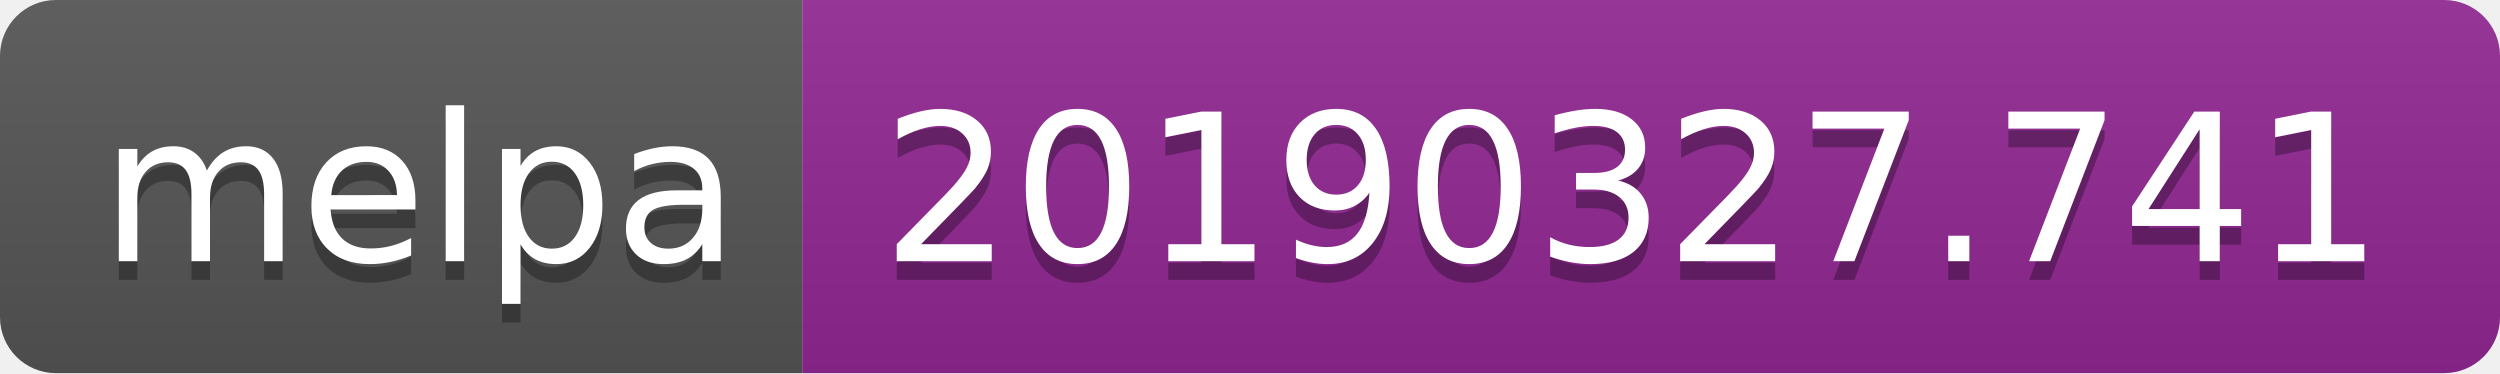
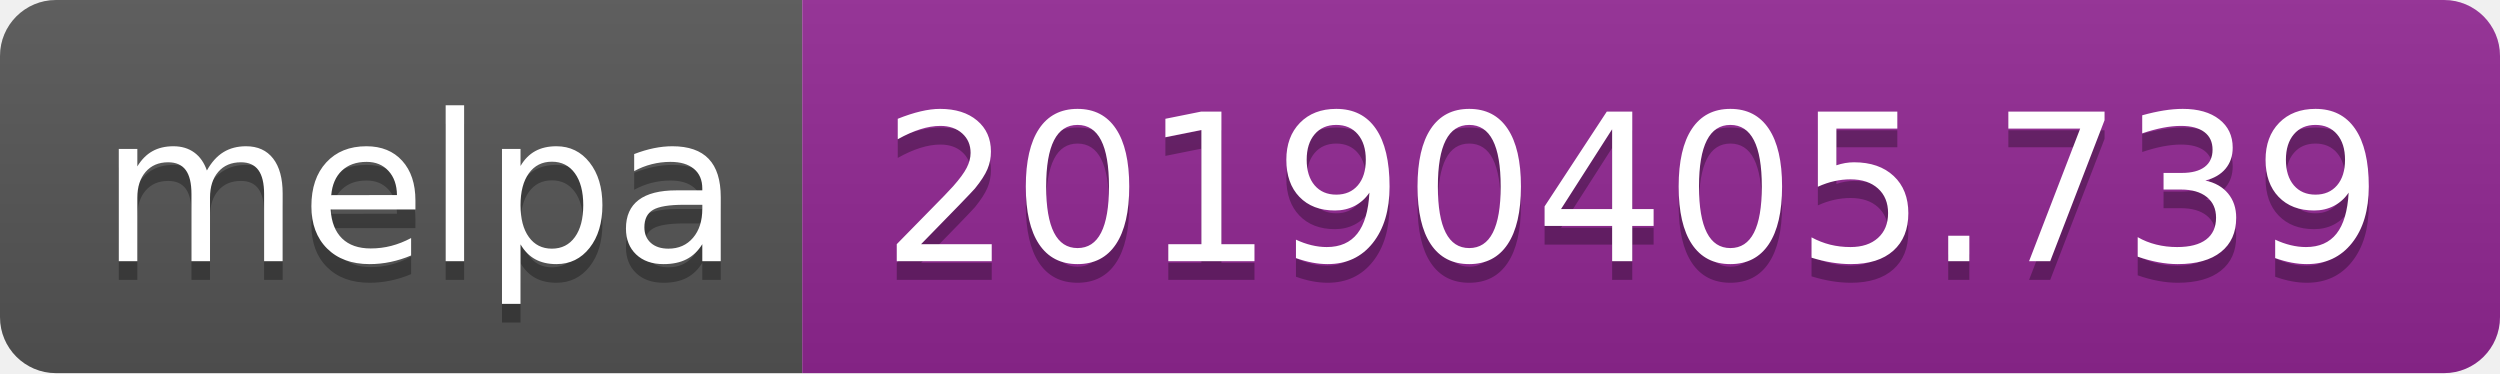
<svg xmlns="http://www.w3.org/2000/svg" width="134" height="20">
  <linearGradient id="b" x2="0" y2="100%">
    <stop offset="0" stop-color="#bbb" stop-opacity=".1" />
    <stop offset="1" stop-opacity=".1" />
  </linearGradient>
  <clipPath id="a">
    <rect width="134" height="20" rx="3" fill="#fff" />
  </clipPath>
  <g clip-path="url(#a)">
    <path fill="#555" d="M0 0h43v20H0z" />
    <path fill="#922793" d="M43 0h91v20H43z" />
    <path fill="url(#b)" d="M0 0h134v20H0z" />
  </g>
  <g fill="#fff" text-anchor="middle" font-family="DejaVu Sans,Verdana,Geneva,sans-serif" font-size="110">
    <text x="225" y="150" fill="#010101" fill-opacity=".3" transform="scale(.1)" textLength="330">melpa</text>
    <text x="225" y="140" transform="scale(.1)" textLength="330">melpa</text>
-     <text x="875" y="150" fill="#010101" fill-opacity=".3" transform="scale(.1)" textLength="810">20190327.741</text>
-     <text x="875" y="140" transform="scale(.1)" textLength="810">20190327.741</text>
+     <text x="875" y="150" fill="#010101" fill-opacity=".3" transform="scale(.1)" textLength="810">20190405.739</text>
+     <text x="875" y="140" transform="scale(.1)" textLength="810">20190405.739</text>
  </g>
</svg>
